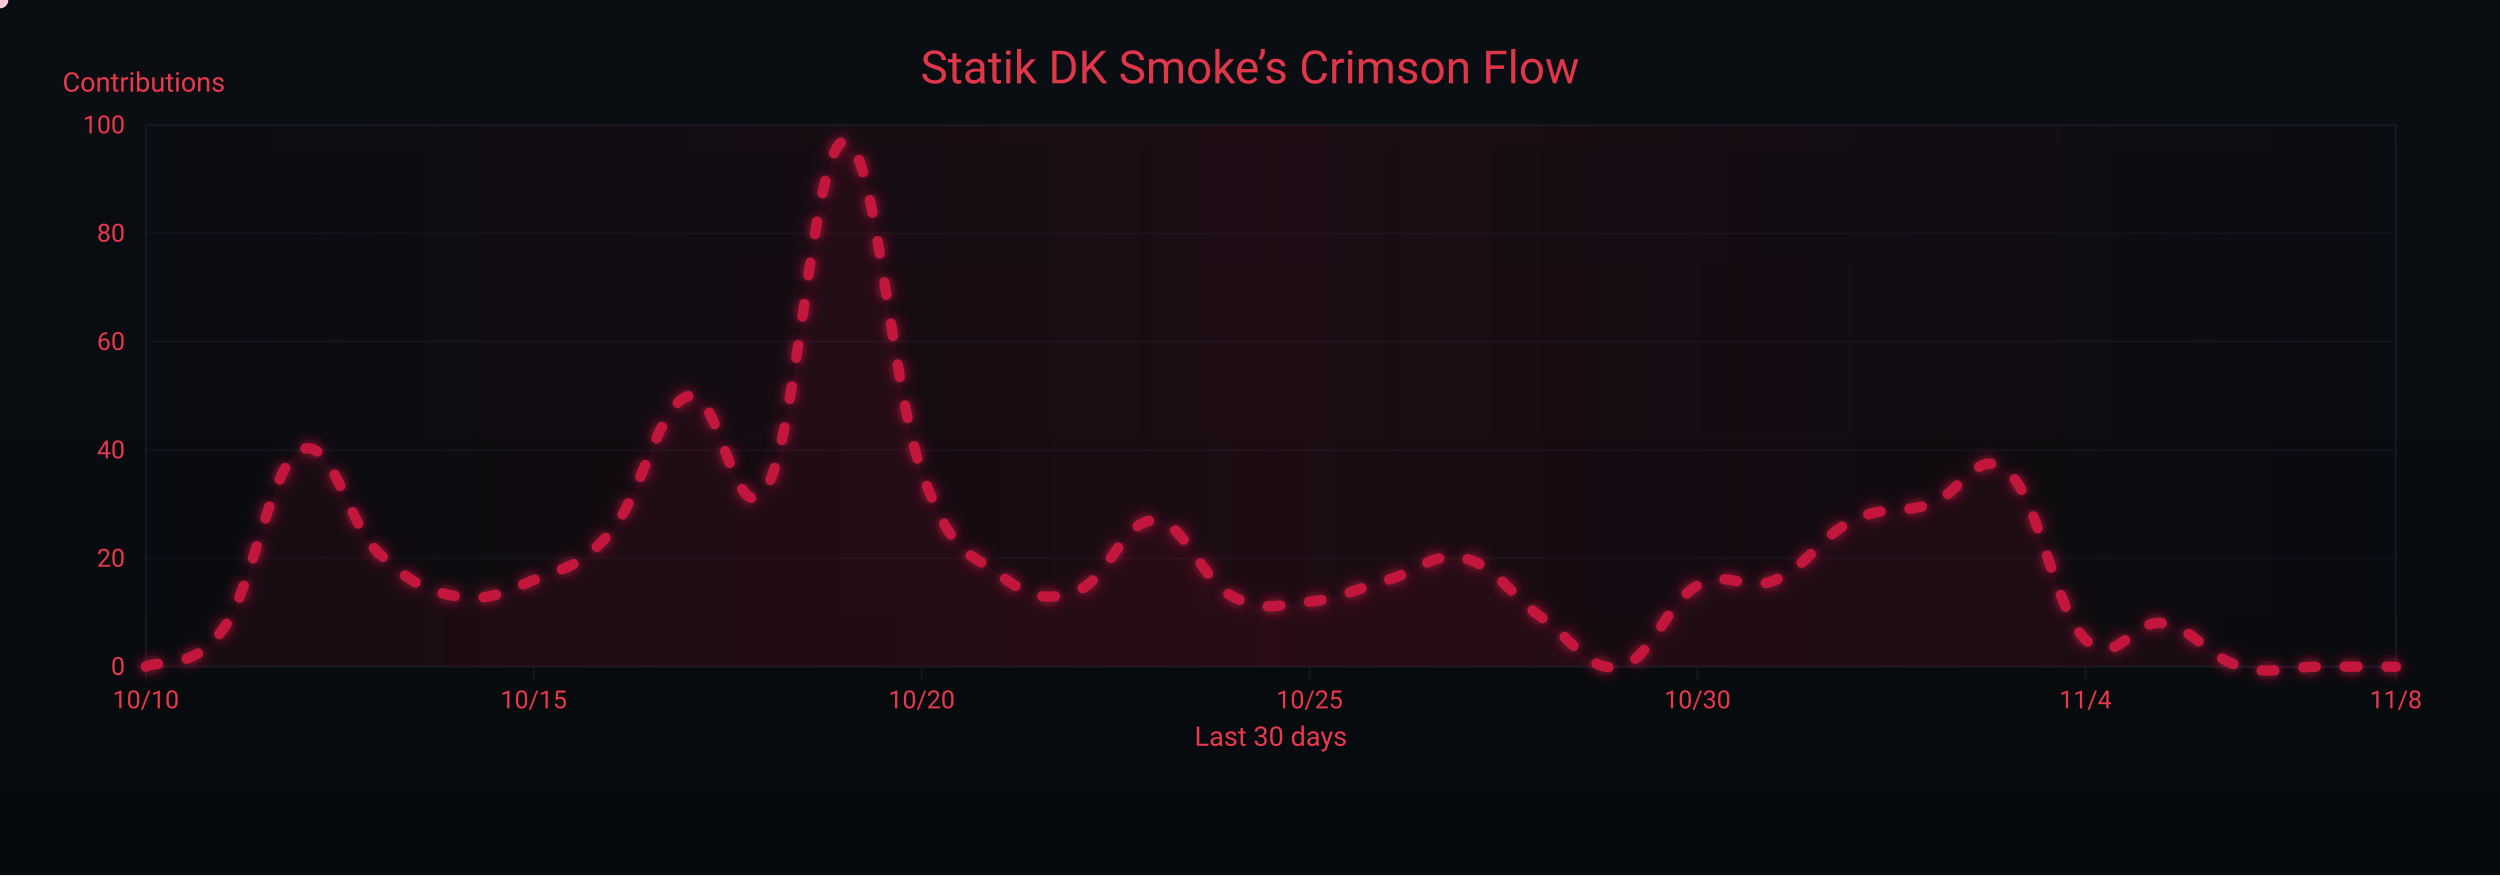
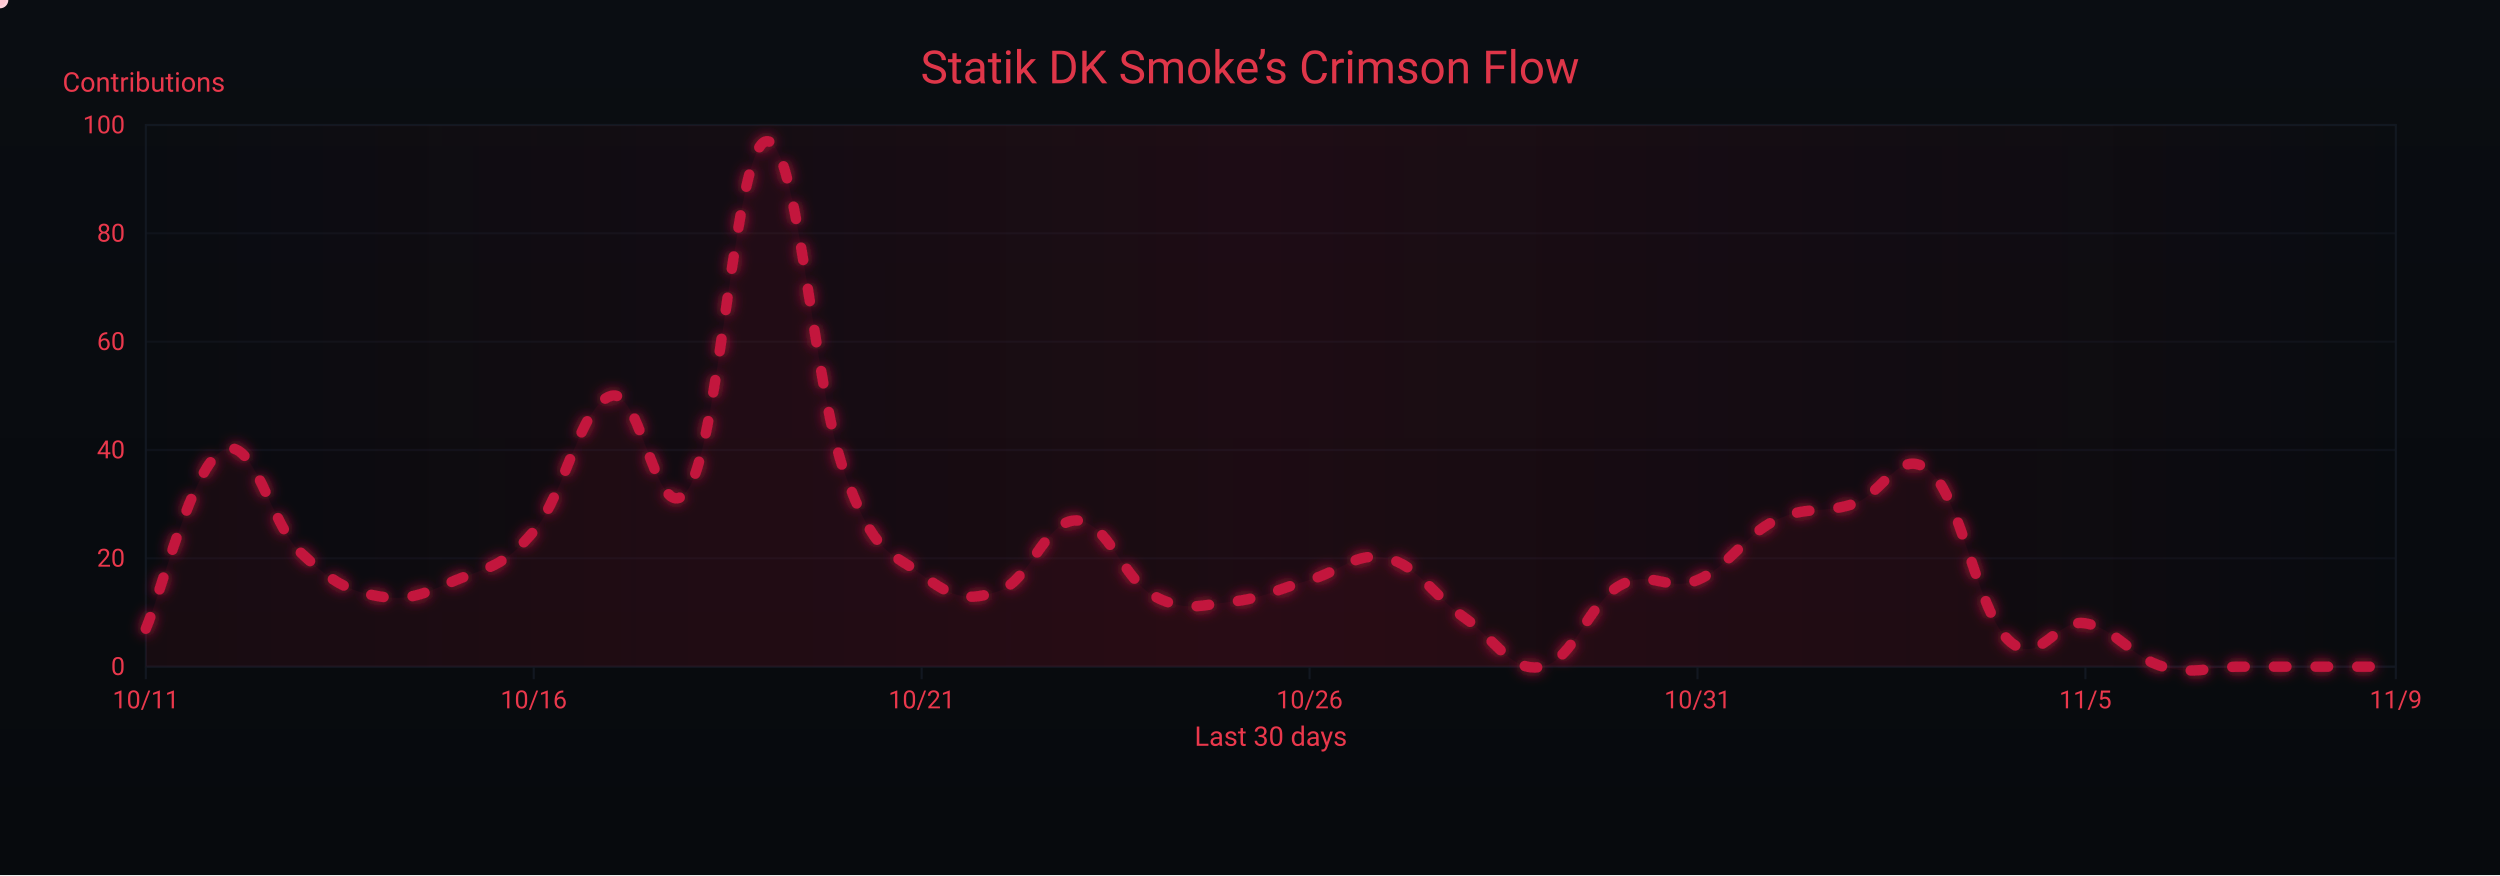
<svg xmlns="http://www.w3.org/2000/svg" width="1200" height="420" viewBox="0 0 1200 420" role="img" aria-label="Crimson Flow Graph">
  <defs>
    <linearGradient id="bgGrad" x1="0" y1="0" x2="0" y2="1">
      <stop offset="0%" stop-color="#0a0d12" />
      <stop offset="100%" stop-color="#070a0d" />
    </linearGradient>
    <filter id="glow">
      <feGaussianBlur stdDeviation="3" result="b1" />
      <feMerge>
        <feMergeNode in="b1" />
        <feMergeNode in="SourceGraphic" />
      </feMerge>
    </filter>
    <linearGradient id="sheen" x1="0" y1="0" x2="1" y2="0">
      <stop offset="0%" stop-color="#9b0e2a" stop-opacity="0" />
      <stop offset="50%" stop-color="#9b0e2a" stop-opacity=".14" />
      <stop offset="100%" stop-color="#9b0e2a" stop-opacity="0" />
      <animateTransform attributeName="gradientTransform" type="translate" from="-1 0" to="1 0" dur="9s" repeatCount="indefinite" />
    </linearGradient>
  </defs>
  <rect width="1200" height="420" fill="url(#bgGrad)" />
  <rect x="70" y="60" width="1080" height="260" fill="none" stroke="#121821" stroke-width="1" />
  <g font-family="ui-sans-serif,system-ui,-apple-system,Segoe UI,Roboto,Ubuntu,Arial" font-size="12">
    <path d="M70,320.0 H1150" stroke="#121821" stroke-width="1" opacity="0.6" />
    <text x="60" y="324.0" text-anchor="end" fill="#ea384c">0</text>
    <path d="M70,268.0 H1150" stroke="#121821" stroke-width="1" opacity="0.6" />
    <text x="60" y="272.0" text-anchor="end" fill="#ea384c">20</text>
    <path d="M70,216.0 H1150" stroke="#121821" stroke-width="1" opacity="0.6" />
    <text x="60" y="220.0" text-anchor="end" fill="#ea384c">40</text>
    <path d="M70,164.0 H1150" stroke="#121821" stroke-width="1" opacity="0.6" />
    <text x="60" y="168.0" text-anchor="end" fill="#ea384c">60</text>
    <path d="M70,112.0 H1150" stroke="#121821" stroke-width="1" opacity="0.6" />
    <text x="60" y="116.0" text-anchor="end" fill="#ea384c">80</text>
    <path d="M70,60.0 H1150" stroke="#121821" stroke-width="1" opacity="0.6" />
    <text x="60" y="64.0" text-anchor="end" fill="#ea384c">100</text>
    <text x="30" y="44" fill="#ea384c" font-size="13">Contributions</text>
  </g>
  <g font-family="ui-sans-serif,system-ui,-apple-system,Segoe UI,Roboto,Ubuntu,Arial" font-size="12">
    <path d="M70.0,320 V326" stroke="#121821" stroke-width="1" />
-     <text x="70.0" y="340" text-anchor="middle" fill="#ea384c">10/10</text>
+     <text x="70.0" y="340" text-anchor="middle" fill="#ea384c">10/11</text>
    <path d="M256.2,320 V326" stroke="#121821" stroke-width="1" />
-     <text x="256.2" y="340" text-anchor="middle" fill="#ea384c">10/15</text>
+     <text x="256.2" y="340" text-anchor="middle" fill="#ea384c">10/16</text>
    <path d="M442.4,320 V326" stroke="#121821" stroke-width="1" />
-     <text x="442.4" y="340" text-anchor="middle" fill="#ea384c">10/20</text>
+     <text x="442.4" y="340" text-anchor="middle" fill="#ea384c">10/21</text>
    <path d="M628.6,320 V326" stroke="#121821" stroke-width="1" />
-     <text x="628.6" y="340" text-anchor="middle" fill="#ea384c">10/25</text>
+     <text x="628.6" y="340" text-anchor="middle" fill="#ea384c">10/26</text>
    <path d="M814.8,320 V326" stroke="#121821" stroke-width="1" />
-     <text x="814.8" y="340" text-anchor="middle" fill="#ea384c">10/30</text>
+     <text x="814.8" y="340" text-anchor="middle" fill="#ea384c">10/31</text>
    <path d="M1001.0,320 V326" stroke="#121821" stroke-width="1" />
-     <text x="1001.0" y="340" text-anchor="middle" fill="#ea384c">11/4</text>
+     <text x="1001.0" y="340" text-anchor="middle" fill="#ea384c">11/5</text>
    <path d="M1150.0,320 V326" stroke="#121821" stroke-width="1" />
-     <text x="1150.0" y="340" text-anchor="middle" fill="#ea384c">11/8</text>
+     <text x="1150.0" y="340" text-anchor="middle" fill="#ea384c">11/9</text>
    <text x="610" y="358" text-anchor="middle" fill="#ea384c" font-size="13">Last 30 days</text>
  </g>
  <rect x="70" y="60" width="1080" height="260" fill="url(#sheen)" />
  <text x="600" y="40" text-anchor="middle" font-family="ui-sans-serif,system-ui,-apple-system,Segoe UI,Roboto,Ubuntu,Arial" font-size="22" fill="#ea384c" opacity=".95">Statik DK Smoke’s Crimson Flow</text>
-   <path d="M70.0,320.0 C77.4,316.4 92.3,322.6 107.2,301.8 C122.1,281.0 129.6,223.3 144.5,216.0 C159.4,208.7 166.8,251.4 181.7,265.4 C196.6,279.4 204.1,283.6 219.0,286.2 C233.9,288.8 241.3,284.6 256.2,278.4 C271.1,272.2 278.6,272.7 293.4,255.0 C308.3,237.3 315.8,194.2 330.7,190.0 C345.6,185.8 353.0,258.6 367.9,234.2 C382.8,209.8 390.3,69.4 405.2,67.8 C420.1,66.2 427.5,184.8 442.4,226.4 C457.3,268.0 464.8,264.4 479.7,275.8 C494.6,287.2 502.0,288.8 516.9,283.6 C531.8,278.4 539.2,249.3 554.1,249.8 C569.0,250.3 576.5,278.4 591.4,286.2 C606.3,294.0 613.7,290.4 628.6,288.8 C643.5,287.2 651.0,282.6 665.9,278.4 C680.8,274.2 688.2,264.4 703.1,268.0 C718.0,271.6 725.4,286.2 740.3,296.6 C755.2,307.0 762.7,323.1 777.6,320.0 C792.5,316.9 799.9,289.3 814.8,281.0 C829.7,272.7 837.2,284.6 852.1,278.4 C867.0,272.2 874.4,257.1 889.3,249.8 C904.2,242.5 911.7,246.7 926.6,242.0 C941.4,237.3 948.9,213.4 963.8,226.4 C978.7,239.4 986.1,292.4 1001.0,307.0 C1015.9,321.6 1023.4,296.6 1038.3,299.2 C1053.2,301.8 1060.6,315.8 1075.5,320.0 C1090.4,324.2 1097.9,320.0 1112.8,320.0 C1127.7,320.0 1142.6,320.0 1150.0,320.0 L 1150,320 L 70,320 Z" fill="#7a0f26" opacity=".13">
+   <path d="M70.0,301.8 C77.4,284.6 92.3,223.3 107.2,216.0 C122.1,208.7 129.6,251.4 144.5,265.4 C159.4,279.4 166.8,283.6 181.7,286.2 C196.6,288.8 204.1,284.6 219.0,278.4 C233.9,272.2 241.3,272.7 256.2,255.0 C271.1,237.3 278.6,194.2 293.4,190.0 C308.3,185.8 315.8,258.6 330.7,234.2 C345.6,209.8 353.0,69.4 367.9,67.8 C382.8,66.2 390.3,184.8 405.2,226.4 C420.1,268.0 427.5,264.4 442.4,275.8 C457.3,287.2 464.8,288.8 479.7,283.6 C494.6,278.4 502.0,249.3 516.9,249.8 C531.8,250.3 539.2,278.4 554.1,286.2 C569.0,294.0 576.5,290.4 591.4,288.8 C606.3,287.2 613.7,282.6 628.6,278.4 C643.5,274.2 651.0,264.4 665.9,268.0 C680.8,271.6 688.2,286.2 703.1,296.6 C718.0,307.0 725.4,323.1 740.3,320.0 C755.2,316.9 762.7,289.3 777.6,281.0 C792.5,272.7 799.9,284.6 814.8,278.4 C829.7,272.2 837.2,257.1 852.1,249.8 C867.0,242.5 874.4,246.7 889.3,242.0 C904.2,237.3 911.7,213.4 926.6,226.4 C941.4,239.4 948.9,292.4 963.8,307.0 C978.7,321.6 986.1,296.6 1001.0,299.2 C1015.9,301.8 1023.4,315.8 1038.3,320.0 C1053.2,324.2 1060.6,320.0 1075.5,320.0 C1090.4,320.0 1097.9,320.0 1112.8,320.0 C1127.7,320.0 1142.6,320.0 1150.0,320.0 L 1150,320 L 70,320 Z" fill="#7a0f26" opacity=".13">
    <animate attributeName="opacity" values=".10;.17;.10" dur="6s" repeatCount="indefinite" />
  </path>
-   <path id="curve" d="M70.0,320.0 C77.4,316.4 92.3,322.6 107.2,301.8 C122.1,281.0 129.6,223.3 144.5,216.0 C159.4,208.7 166.8,251.4 181.7,265.4 C196.6,279.4 204.1,283.6 219.0,286.2 C233.9,288.8 241.3,284.6 256.2,278.4 C271.1,272.2 278.6,272.7 293.4,255.0 C308.3,237.3 315.8,194.2 330.7,190.0 C345.6,185.8 353.0,258.6 367.9,234.2 C382.8,209.8 390.3,69.4 405.2,67.8 C420.1,66.2 427.5,184.8 442.4,226.4 C457.3,268.0 464.8,264.4 479.7,275.8 C494.6,287.2 502.0,288.8 516.9,283.6 C531.8,278.4 539.2,249.3 554.1,249.8 C569.0,250.3 576.5,278.4 591.4,286.2 C606.3,294.0 613.7,290.4 628.6,288.8 C643.5,287.2 651.0,282.6 665.9,278.4 C680.8,274.2 688.2,264.4 703.1,268.0 C718.0,271.6 725.4,286.2 740.3,296.6 C755.2,307.0 762.7,323.1 777.6,320.0 C792.5,316.9 799.9,289.3 814.8,281.0 C829.7,272.7 837.2,284.6 852.1,278.4 C867.0,272.2 874.4,257.1 889.3,249.8 C904.2,242.5 911.7,246.7 926.6,242.0 C941.4,237.3 948.9,213.4 963.8,226.4 C978.7,239.4 986.1,292.4 1001.0,307.0 C1015.9,321.6 1023.4,296.6 1038.3,299.2 C1053.2,301.8 1060.6,315.8 1075.5,320.0 C1090.4,324.2 1097.9,320.0 1112.8,320.0 C1127.7,320.0 1142.6,320.0 1150.0,320.0" fill="none" stroke="#c3193d" stroke-width="5" stroke-linecap="round" stroke-linejoin="round" stroke-dasharray="6 14" filter="url(#glow)">
+   <path id="curve" d="M70.0,301.8 C77.4,284.6 92.3,223.3 107.2,216.0 C122.1,208.7 129.6,251.4 144.5,265.4 C159.4,279.4 166.8,283.6 181.7,286.2 C196.6,288.8 204.1,284.6 219.0,278.4 C233.9,272.2 241.3,272.7 256.2,255.0 C271.1,237.3 278.6,194.2 293.4,190.0 C308.3,185.8 315.8,258.6 330.7,234.2 C345.6,209.8 353.0,69.4 367.9,67.8 C382.8,66.2 390.3,184.8 405.2,226.4 C420.1,268.0 427.5,264.4 442.4,275.8 C457.3,287.2 464.8,288.8 479.7,283.6 C494.6,278.4 502.0,249.3 516.9,249.8 C531.8,250.3 539.2,278.4 554.1,286.2 C569.0,294.0 576.5,290.4 591.4,288.8 C606.3,287.2 613.7,282.6 628.6,278.4 C643.5,274.2 651.0,264.4 665.9,268.0 C680.8,271.6 688.2,286.2 703.1,296.6 C718.0,307.0 725.4,323.1 740.3,320.0 C755.2,316.9 762.7,289.3 777.6,281.0 C792.5,272.7 799.9,284.6 814.8,278.4 C829.7,272.2 837.2,257.1 852.1,249.8 C867.0,242.5 874.4,246.7 889.3,242.0 C904.2,237.3 911.7,213.4 926.6,226.4 C941.4,239.4 948.9,292.4 963.8,307.0 C978.7,321.6 986.1,296.6 1001.0,299.2 C1015.9,301.8 1023.4,315.8 1038.3,320.0 C1053.2,324.2 1060.6,320.0 1075.5,320.0 C1090.4,320.0 1097.9,320.0 1112.8,320.0 C1127.7,320.0 1142.6,320.0 1150.0,320.0" fill="none" stroke="#c3193d" stroke-width="5" stroke-linecap="round" stroke-linejoin="round" stroke-dasharray="6 14" filter="url(#glow)">
    <animate attributeName="stroke-dashoffset" values="0;-220" dur="4.8s" repeatCount="indefinite" />
  </path>
  <g fill="#ffd1db">
    <circle r="4">
      <animateMotion dur="7s" rotate="auto" repeatCount="indefinite">
        <mpath href="#curve" />
      </animateMotion>
      <animate attributeName="opacity" values="1;.3;1" dur="2.2s" repeatCount="indefinite" />
    </circle>
    <circle r="3" fill="#ffffff">
      <animateMotion dur="8.2s" begin="1s" rotate="auto" repeatCount="indefinite">
        <mpath href="#curve" />
      </animateMotion>
      <animate attributeName="opacity" values=".7;.2;.7" dur="2.4s" repeatCount="indefinite" />
    </circle>
    <circle r="3" fill="#ffc7d3">
      <animateMotion dur="6s" begin="2s" rotate="auto" repeatCount="indefinite">
        <mpath href="#curve" />
      </animateMotion>
      <animate attributeName="opacity" values=".8;.3;.8" dur="2s" repeatCount="indefinite" />
    </circle>
  </g>
</svg>
